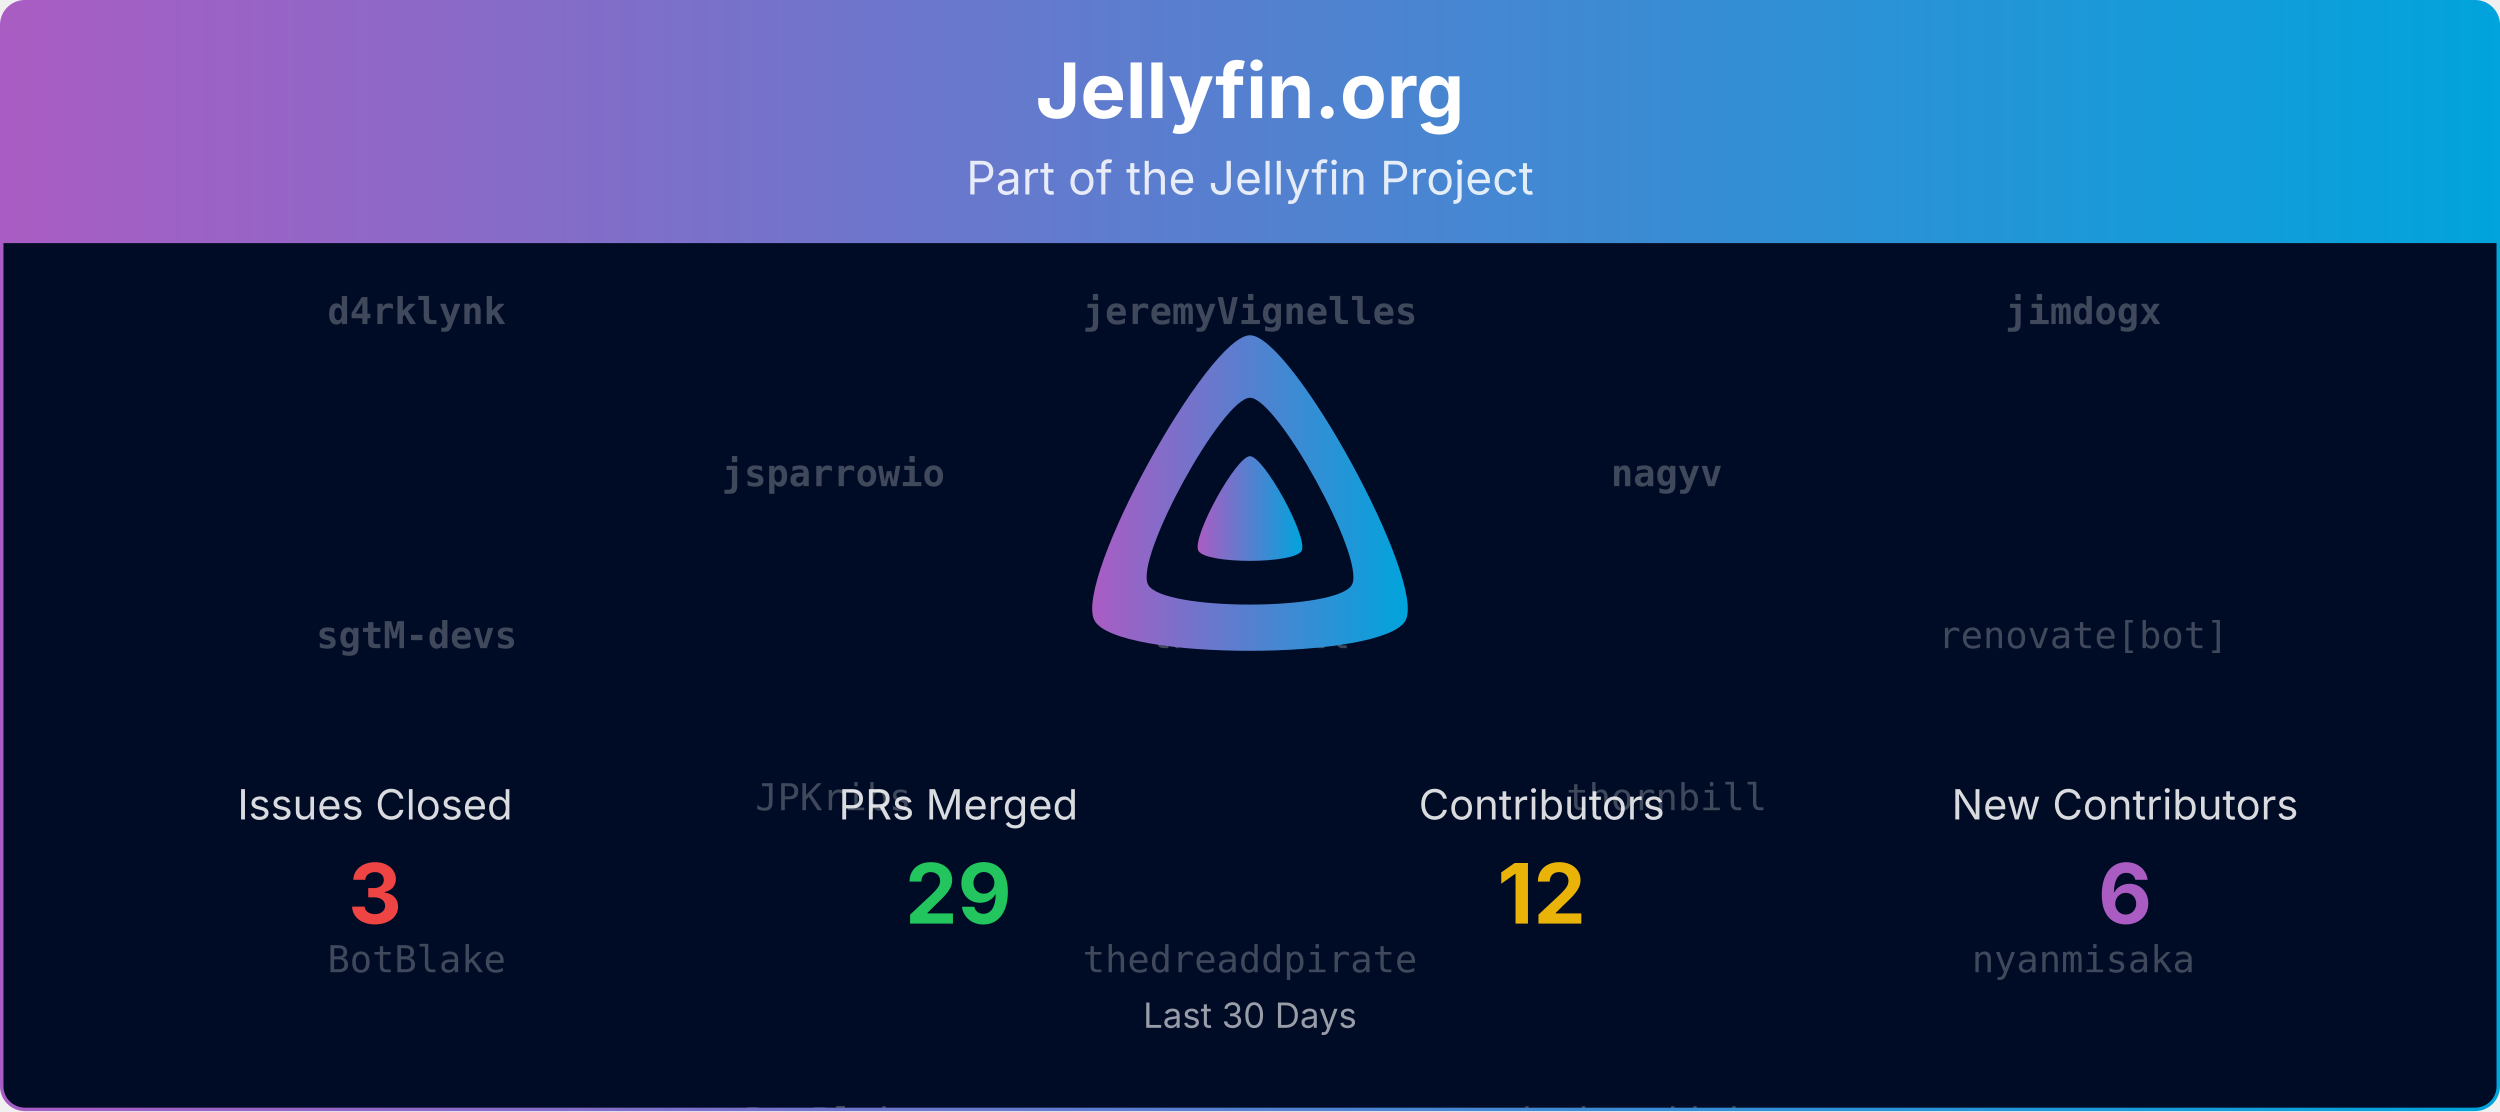
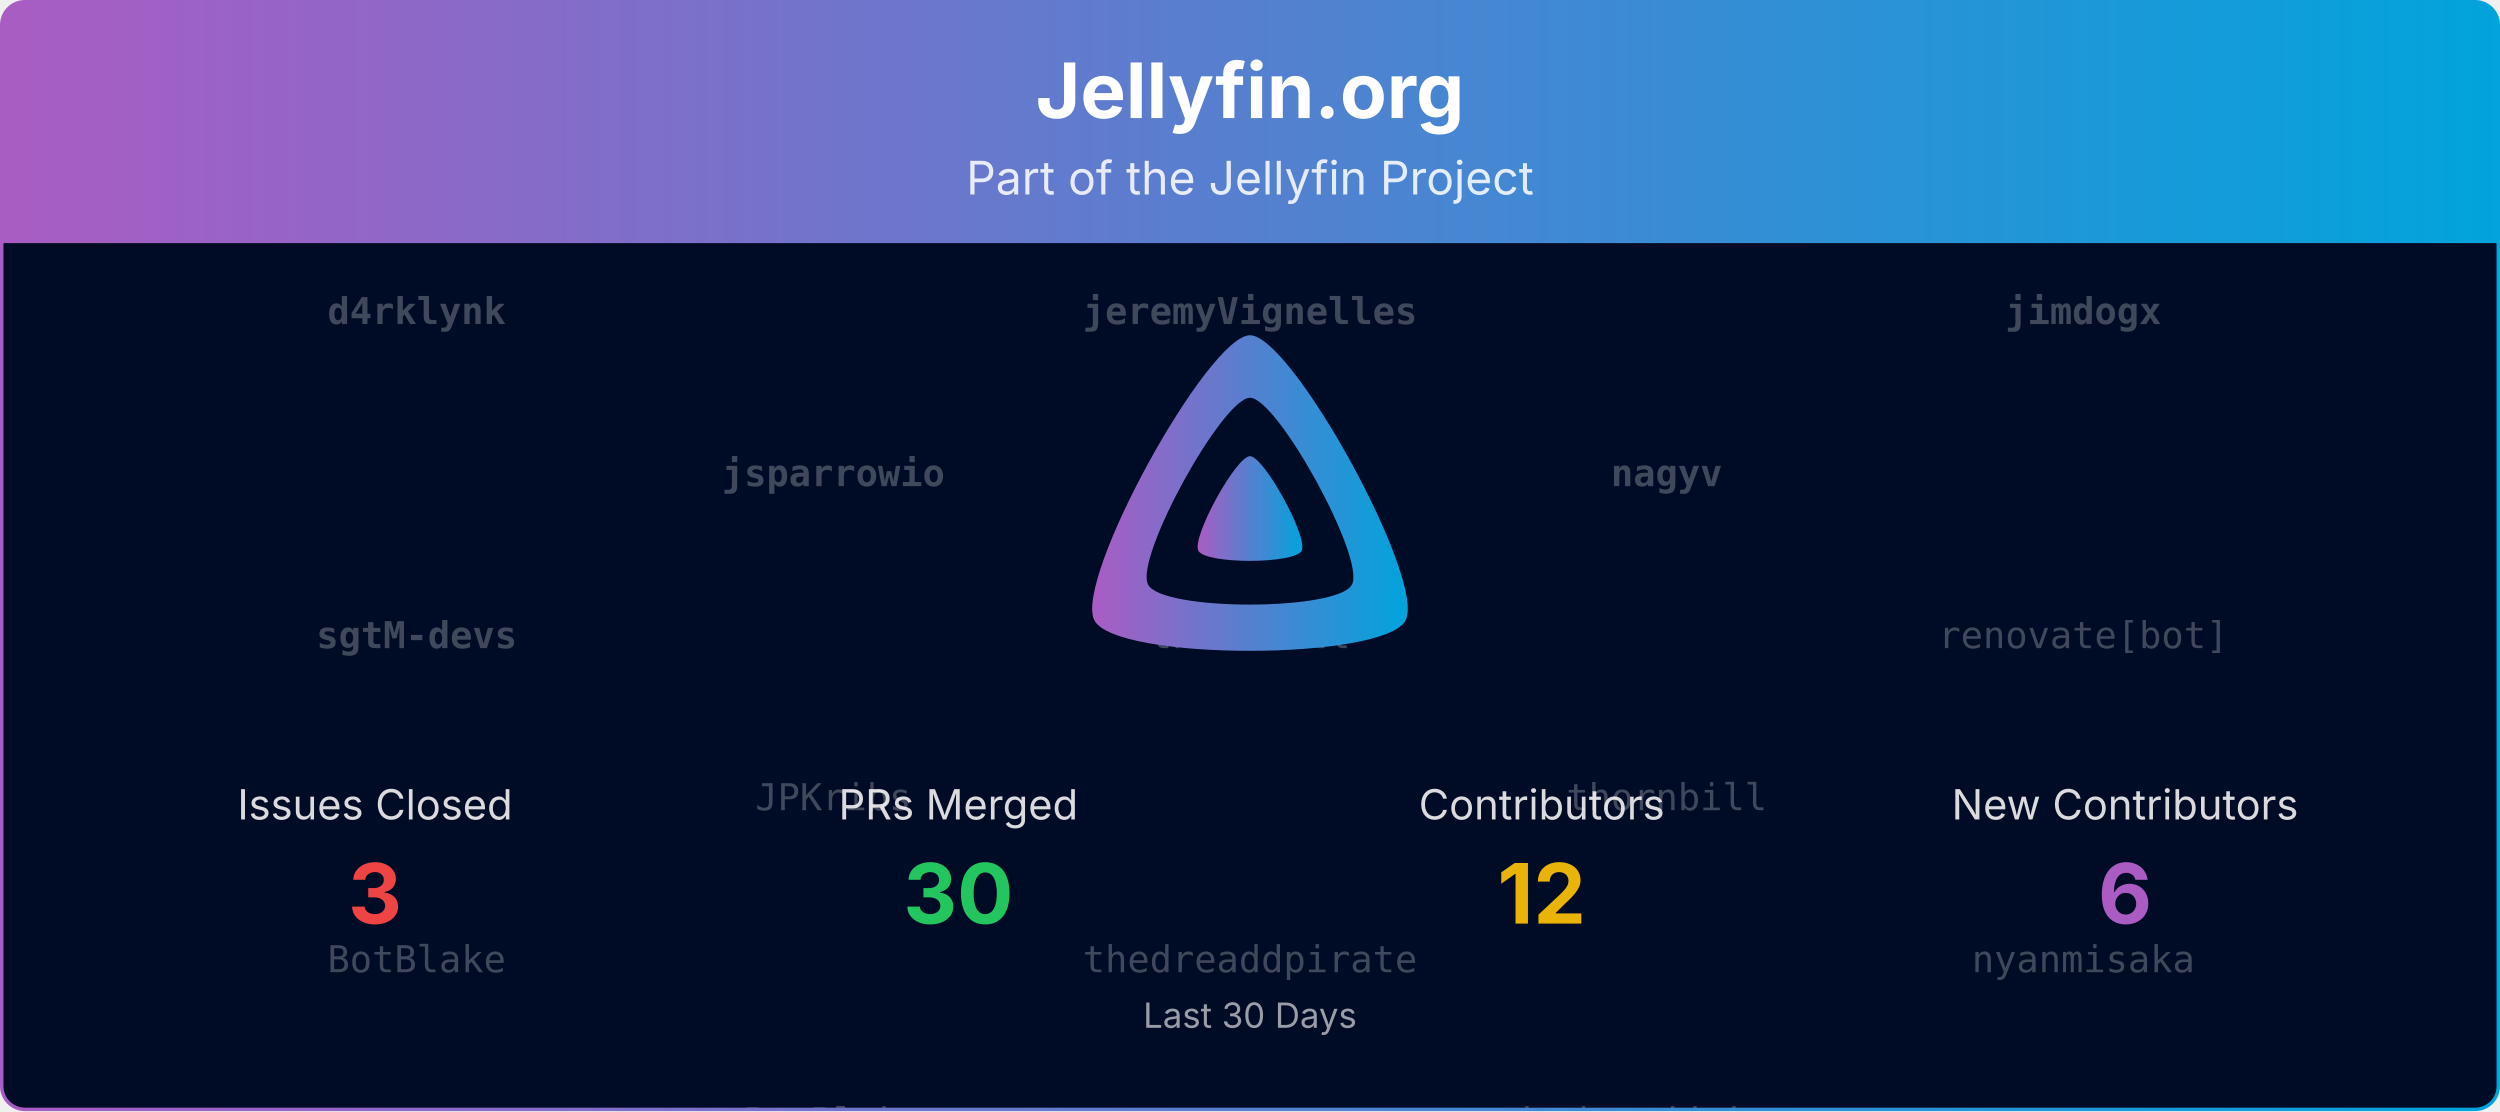
<svg xmlns="http://www.w3.org/2000/svg" viewBox="0 0 1080 480" width="100%" role="img" aria-label="Jellyfin.org">
  <defs>
    <linearGradient id="banner-jellyfin.org-grad" x1="0" y1="0" x2="1" y2="0">
      <stop offset="0%" stop-color="#AA5CC3" />
      <stop offset="100%" stop-color="#00A4DC" />
    </linearGradient>
    <clipPath id="banner-jellyfin.org-grad-clip">
      <rect x="0.75" y="0.75" width="1078.5" height="478.5" rx="10" ry="10" />
    </clipPath>
  </defs>
  <defs>
    <clipPath id="banner-jellyfin.org-grad-rain-clip">
      <rect x="0.75" y="105" width="1078.5" height="374.25" />
    </clipPath>
  </defs>
  <g clip-path="url(#banner-jellyfin.org-grad-clip)">
    <path d="M0.75,10.75 A10.0,10.0 0 0 1 10.75,0.75 L1069.25,0.75 A10.0,10.0 0 0 1 1079.25,10.75 L1079.25,105.00 L0.75,105.00 Z" fill="url(#banner-jellyfin.org-grad)" />
    <text x="540.0" y="51" text-anchor="middle" font-size="33" font-weight="700" font-family="Plus Jakarta Sans, system-ui, -apple-system, Segoe UI, sans-serif" fill="#ffffff">Jellyfin.org</text>
    <text x="540.0" y="84" text-anchor="middle" font-size="20" font-family="Plus Jakarta Sans, system-ui, -apple-system, Segoe UI, sans-serif" fill="#ffffff" opacity="0.85">Part of the Jellyfin Project</text>
    <rect x="0.75" y="105" width="1078.5" height="374.25" fill="#000b25" />
    <g opacity="0.25" clip-path="url(#banner-jellyfin.org-grad-rain-clip)" font-family="ui-monospace, SFMono-Regular, Menlo, Consolas, monospace" font-size="16" fill="#ffffff" text-anchor="middle">
      <g transform="translate(180.00,105)">
        <g>
          <animateTransform attributeName="transform" type="translate" values="0,-420;0,0" dur="10.00s" begin="-0.00s" repeatCount="indefinite" />
          <text y="35.0" font-weight="700">d4rklynk</text>
          <text y="175.0" font-weight="700">sgtM-devs</text>
          <text y="315.0">BotBlake</text>
          <text y="455.0" font-weight="700">d4rklynk</text>
          <text y="595.0" font-weight="700">sgtM-devs</text>
          <text y="735.0">BotBlake</text>
        </g>
      </g>
      <g transform="translate(540.00,105)">
        <g>
          <animateTransform attributeName="transform" type="translate" values="0,-420;0,0" dur="10.00s" begin="-1.91s" repeatCount="indefinite" />
          <text y="35.0" font-weight="700">jeremyVignelles</text>
          <text y="175.0">thornbill</text>
          <text y="315.0">thedreaddpirate</text>
          <text y="455.0" font-weight="700">jeremyVignelles</text>
          <text y="595.0">thornbill</text>
          <text y="735.0">thedreaddpirate</text>
        </g>
      </g>
      <g transform="translate(900.00,105)">
        <g>
          <animateTransform attributeName="transform" type="translate" values="0,-420;0,0" dur="10.00s" begin="-3.82s" repeatCount="indefinite" />
          <text y="35.0" font-weight="700">jimdogx</text>
          <text y="175.0">renovate[bot]</text>
          <text y="315.0">nyanmisaka</text>
          <text y="455.0" font-weight="700">jimdogx</text>
          <text y="595.0">renovate[bot]</text>
          <text y="735.0">nyanmisaka</text>
        </g>
      </g>
      <g transform="translate(360.00,105)">
        <g>
          <animateTransform attributeName="transform" type="translate" values="0,-420;0,0" dur="10.00s" begin="-5.73s" repeatCount="indefinite" />
          <text y="105.0" font-weight="700">jsparrowio</text>
          <text y="245.0">JPKribs</text>
          <text y="385.0">BotBlake</text>
          <text y="525.0" font-weight="700">jsparrowio</text>
          <text y="665.0">JPKribs</text>
          <text y="805.0">BotBlake</text>
        </g>
      </g>
      <g transform="translate(720.00,105)">
        <g>
          <animateTransform attributeName="transform" type="translate" values="0,-420;0,0" dur="10.00s" begin="-7.64s" repeatCount="indefinite" />
          <text y="105.0" font-weight="700">nagyv</text>
          <text y="245.0">thornbill</text>
          <text y="385.0">thedreaddpirate</text>
          <text y="525.0" font-weight="700">nagyv</text>
          <text y="665.0">thornbill</text>
          <text y="805.0">thedreaddpirate</text>
        </g>
      </g>
    </g>
    <g transform="translate(465.00,138.00) scale(0.29297)">
      <path fill="url(#banner-jellyfin.org-grad)" fill-rule="evenodd" d="M256,23.3c-61.6,0-259.8,359.4-229.6,420.1s429.3,60,459.2,0S317.6,23.3,256,23.3zM406.5,390.8c-19.6,39.3-281.1,39.8-300.9,0s110.1-275.3,150.4-275.3S426.1,351.4,406.5,390.8z" />
      <path fill="url(#banner-jellyfin.org-grad)" d="M256,201.6c-20.4,0-86.2,119.3-76.2,139.4s142.5,19.9,152.4,0S276.5,201.6,256,201.6z" />
    </g>
    <text x="162.0" y="354.0" text-anchor="middle" font-size="18" font-family="Plus Jakarta Sans, system-ui, -apple-system, Segoe UI, sans-serif" fill="#ffffff" opacity="0.85">Issues Closed</text>
    <text x="162.0" y="399.0" text-anchor="middle" font-size="36" font-weight="700" font-family="Plus Jakarta Sans, system-ui, -apple-system, Segoe UI, sans-serif" fill="#ef4444">3</text>
    <text x="414.0" y="354.0" text-anchor="middle" font-size="18" font-family="Plus Jakarta Sans, system-ui, -apple-system, Segoe UI, sans-serif" fill="#ffffff" opacity="0.85">PRs Merged</text>
-     <text x="414.0" y="399.0" text-anchor="middle" font-size="36" font-weight="700" font-family="Plus Jakarta Sans, system-ui, -apple-system, Segoe UI, sans-serif" fill="#22c55e">29</text>
+     <text x="414.0" y="399.0" text-anchor="middle" font-size="36" font-weight="700" font-family="Plus Jakarta Sans, system-ui, -apple-system, Segoe UI, sans-serif" fill="#22c55e">30</text>
    <text x="666.0" y="354.0" text-anchor="middle" font-size="18" font-family="Plus Jakarta Sans, system-ui, -apple-system, Segoe UI, sans-serif" fill="#ffffff" opacity="0.85">Contributors</text>
    <text x="666.0" y="399.0" text-anchor="middle" font-size="36" font-weight="700" font-family="Plus Jakarta Sans, system-ui, -apple-system, Segoe UI, sans-serif" fill="#eab308">12</text>
    <text x="918.0" y="354.0" text-anchor="middle" font-size="18" font-family="Plus Jakarta Sans, system-ui, -apple-system, Segoe UI, sans-serif" fill="#ffffff" opacity="0.85">New Contributors</text>
    <text x="918.0" y="399.0" text-anchor="middle" font-size="36" font-weight="700" font-family="Plus Jakarta Sans, system-ui, -apple-system, Segoe UI, sans-serif" fill="#AA5CC3">6</text>
    <text x="540.0" y="444.0" text-anchor="middle" font-size="15" font-family="Plus Jakarta Sans, system-ui, -apple-system, Segoe UI, sans-serif" fill="#ffffff" opacity="0.6">Last 30 Days</text>
  </g>
  <rect x="0.75" y="0.75" width="1078.5" height="478.5" rx="10" ry="10" fill="none" stroke="url(#banner-jellyfin.org-grad)" stroke-width="1.5" />
</svg>
